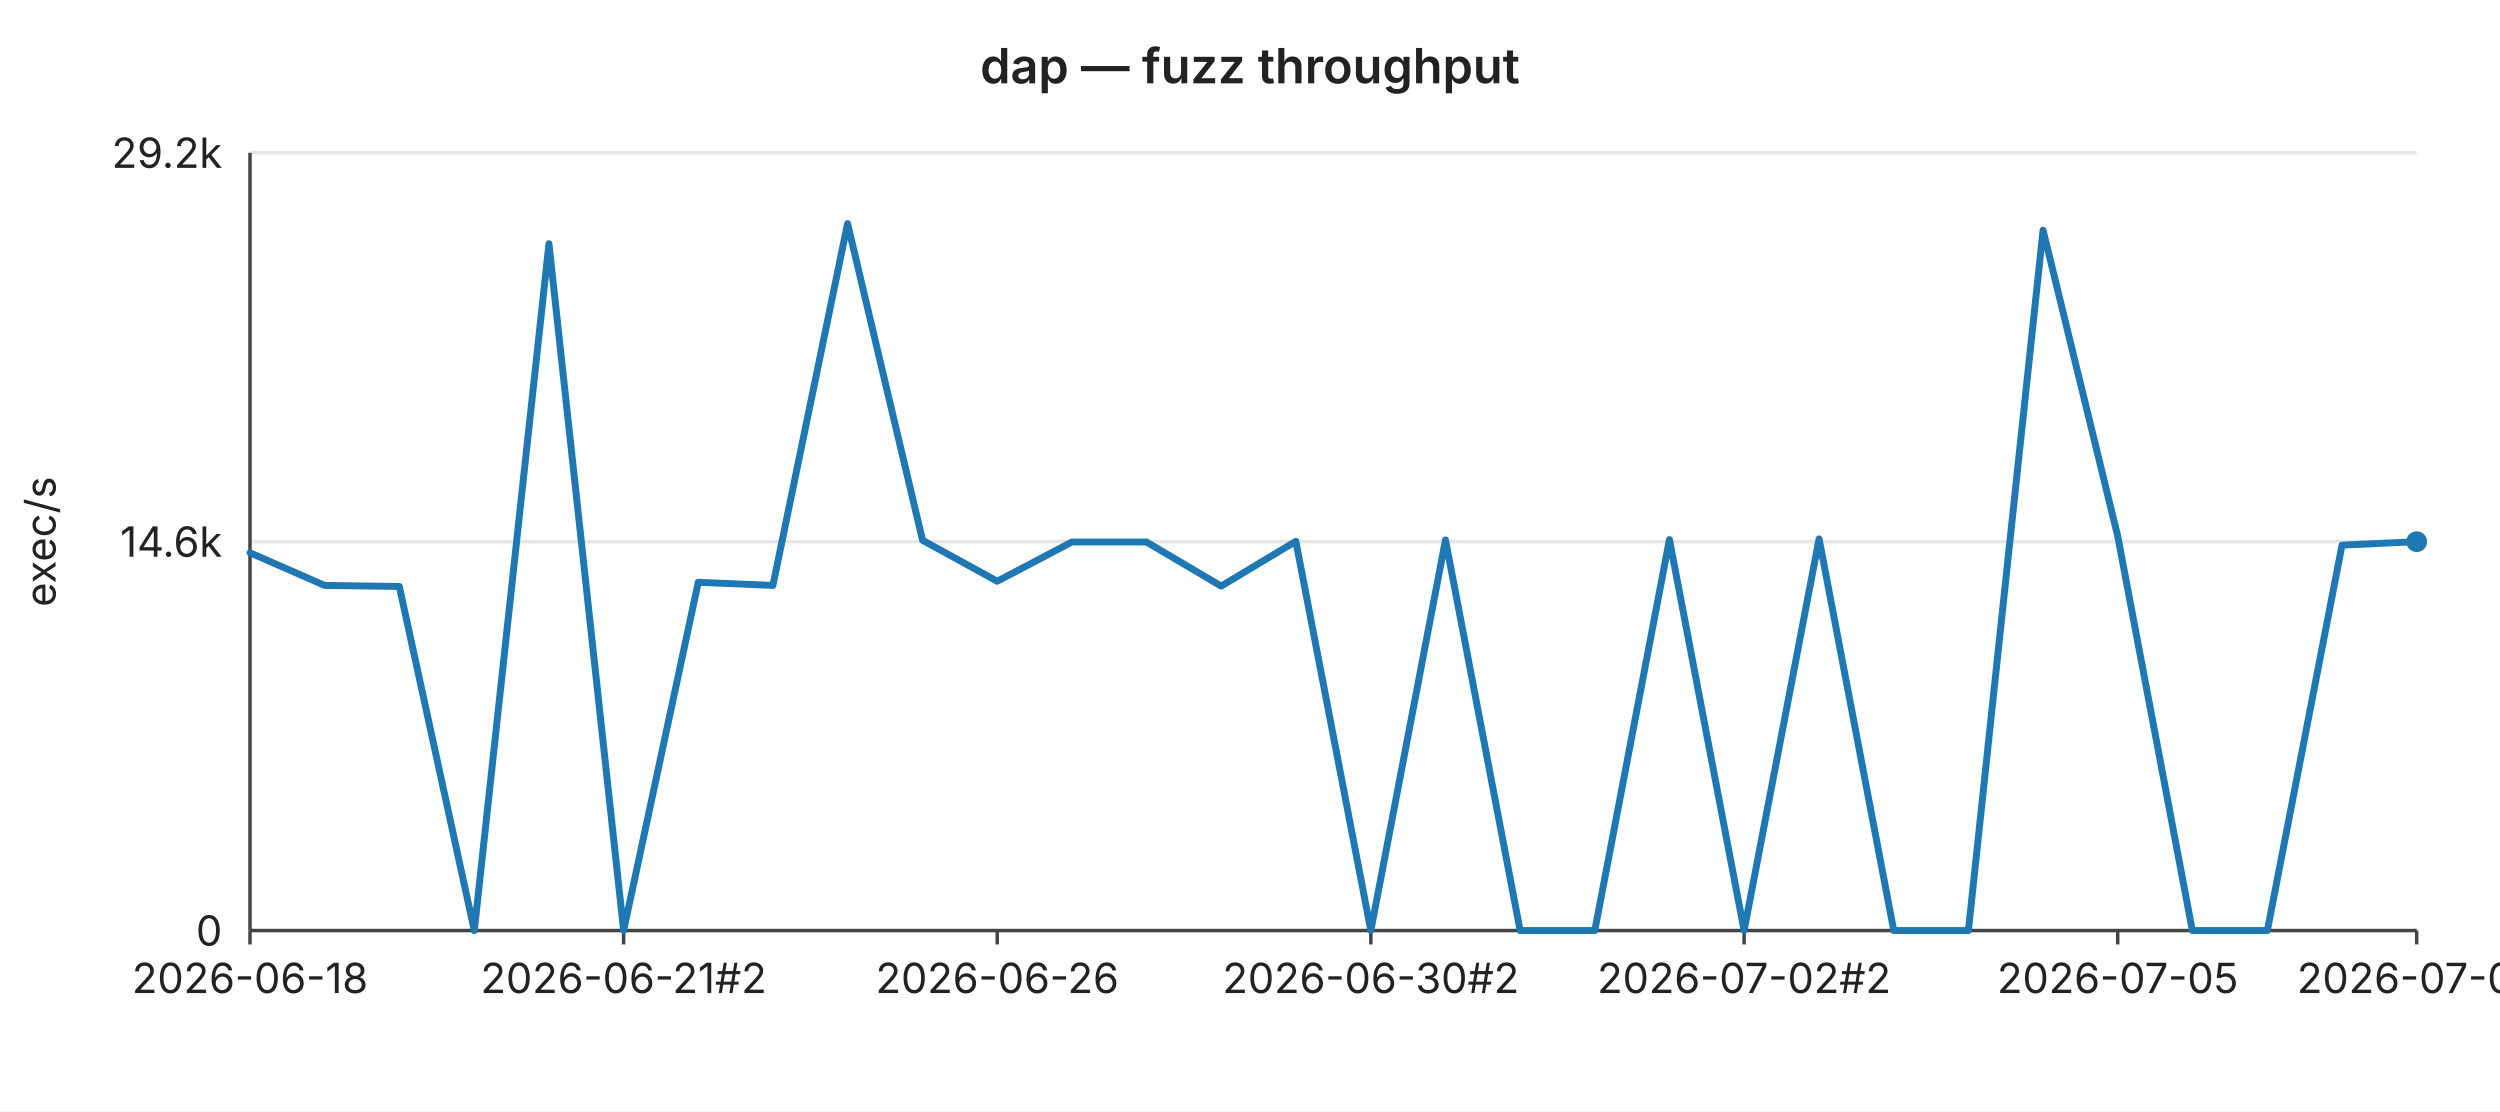
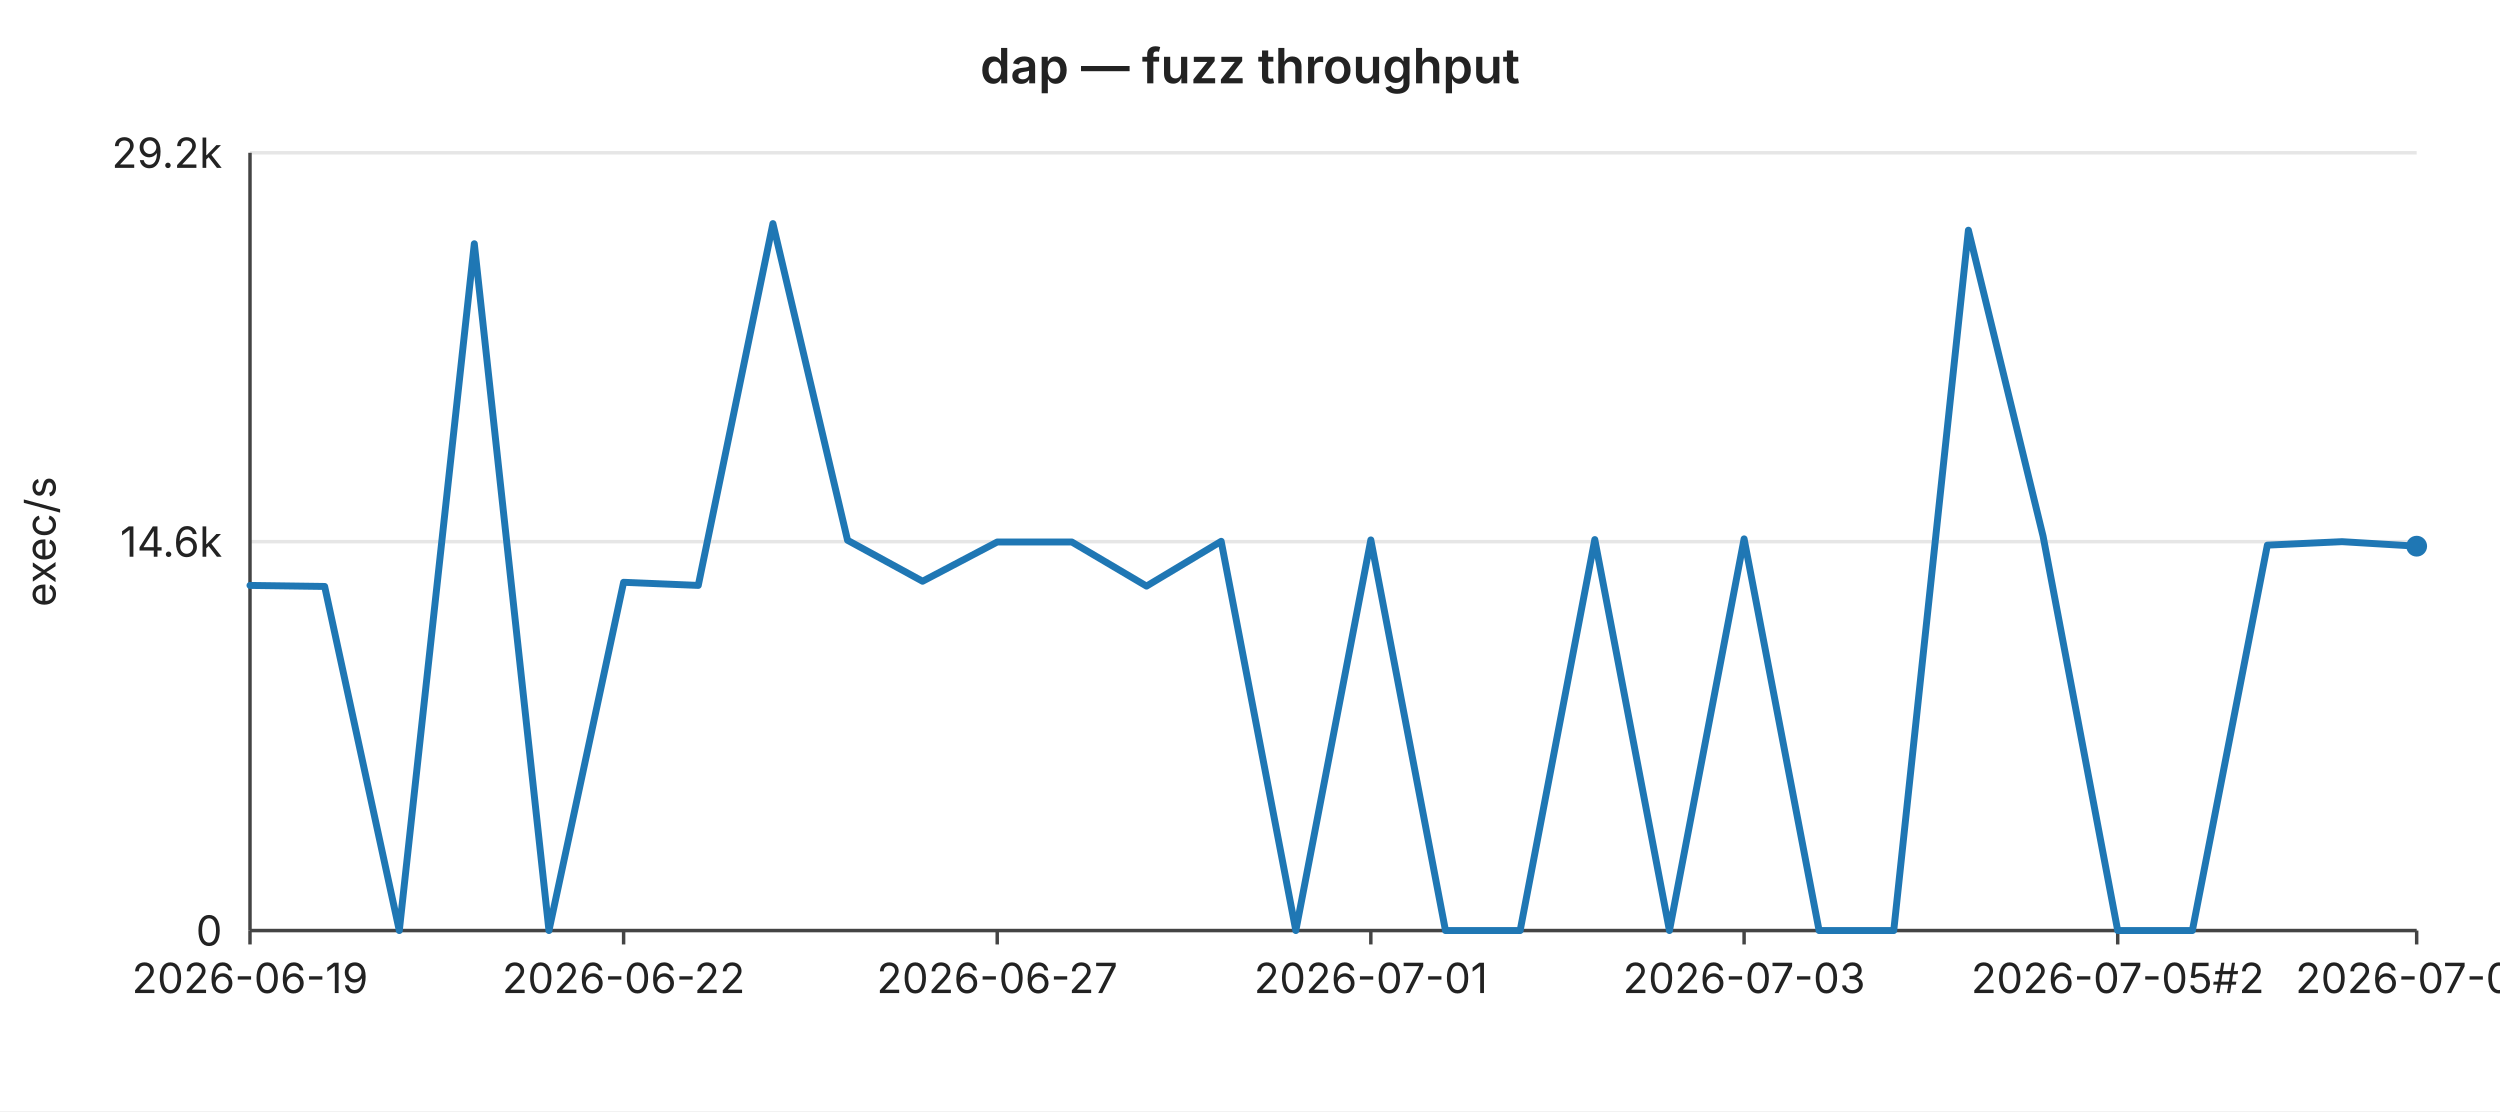
<svg xmlns="http://www.w3.org/2000/svg" width="720" height="320" viewBox="0 0 720 320" font-family="-apple-system,BlinkMacSystemFont,Segoe UI,sans-serif" font-size="12">
  <rect width="720" height="320" fill="#ffffff" />
  <text x="360" y="24" text-anchor="middle" font-size="14" font-weight="600" fill="#222">dap — fuzz throughput</text>
  <line x1="72" y1="44.0" x2="696" y2="44.0" stroke="#e6e6e6" stroke-width="1" />
  <text x="64" y="44.0" text-anchor="end" dominant-baseline="middle" fill="#222">29.2k</text>
  <line x1="72" y1="156.0" x2="696" y2="156.0" stroke="#e6e6e6" stroke-width="1" />
  <text x="64" y="156.0" text-anchor="end" dominant-baseline="middle" fill="#222">14.6k</text>
  <line x1="72" y1="268.0" x2="696" y2="268.0" stroke="#e6e6e6" stroke-width="1" />
  <text x="64" y="268.0" text-anchor="end" dominant-baseline="middle" fill="#222">0</text>
  <text x="16" y="156" text-anchor="middle" fill="#222" transform="rotate(-90 16 156)">exec/s</text>
  <line x1="72" y1="44" x2="72" y2="268" stroke="#444" stroke-width="1" />
  <line x1="72" y1="268" x2="696" y2="268" stroke="#444" stroke-width="1" />
  <line x1="72.0" y1="268" x2="72.0" y2="272" stroke="#444" stroke-width="1" />
-   <text x="72.0" y="286" text-anchor="middle" fill="#222">2026-06-18</text>
+   <text x="72.0" y="286" text-anchor="middle" fill="#222">2026-06-19</text>
  <line x1="179.6" y1="268" x2="179.6" y2="272" stroke="#444" stroke-width="1" />
-   <text x="179.6" y="286" text-anchor="middle" fill="#222">2026-06-21#2</text>
+   <text x="179.6" y="286" text-anchor="middle" fill="#222">2026-06-22</text>
  <line x1="287.2" y1="268" x2="287.2" y2="272" stroke="#444" stroke-width="1" />
-   <text x="287.2" y="286" text-anchor="middle" fill="#222">2026-06-26</text>
+   <text x="287.2" y="286" text-anchor="middle" fill="#222">2026-06-27</text>
  <line x1="394.8" y1="268" x2="394.8" y2="272" stroke="#444" stroke-width="1" />
-   <text x="394.8" y="286" text-anchor="middle" fill="#222">2026-06-30#2</text>
+   <text x="394.8" y="286" text-anchor="middle" fill="#222">2026-07-01</text>
  <line x1="502.3" y1="268" x2="502.3" y2="272" stroke="#444" stroke-width="1" />
-   <text x="502.3" y="286" text-anchor="middle" fill="#222">2026-07-02#2</text>
+   <text x="502.3" y="286" text-anchor="middle" fill="#222">2026-07-03</text>
  <line x1="609.9" y1="268" x2="609.9" y2="272" stroke="#444" stroke-width="1" />
-   <text x="609.9" y="286" text-anchor="middle" fill="#222">2026-07-05</text>
+   <text x="609.9" y="286" text-anchor="middle" fill="#222">2026-07-05#2</text>
  <line x1="696.0" y1="268" x2="696.0" y2="272" stroke="#444" stroke-width="1" />
-   <text x="696.0" y="286" text-anchor="middle" fill="#222">2026-07-07</text>
-   <polyline fill="none" stroke="#1f77b4" stroke-width="2" stroke-linejoin="round" stroke-linecap="round" points="72.0,159.2 93.5,168.6 115.0,168.9 136.6,268.0 158.1,70.2 179.6,268.0 201.1,167.7 222.6,168.6 244.1,64.4 265.7,155.6 287.2,167.4 308.7,156.1 330.2,156.1 351.7,168.8 373.2,155.9 394.8,268.0 416.3,155.5 437.8,268.0 459.3,268.0 480.8,155.4 502.3,268.0 523.9,155.2 545.4,268.0 566.9,268.0 588.4,66.3 609.9,154.4 631.4,268.0 653.0,268.0 674.5,157.0 696.0,156.0" />
-   <circle cx="696.0" cy="156.0" r="3" fill="#1f77b4" />
+   <text x="696.0" y="286" text-anchor="middle" fill="#222">2026-07-08</text>
+   <polyline fill="none" stroke="#1f77b4" stroke-width="2" stroke-linejoin="round" stroke-linecap="round" points="72.0,168.6 93.5,168.9 115.0,268.0 136.6,70.2 158.1,268.0 179.6,167.7 201.1,168.6 222.6,64.4 244.1,155.6 265.7,167.4 287.2,156.1 308.7,156.1 330.2,168.8 351.7,155.9 373.2,268.0 394.8,155.5 416.3,268.0 437.8,268.0 459.3,155.4 480.8,268.0 502.3,155.2 523.9,268.0 545.4,268.0 566.9,66.3 588.4,154.4 609.9,268.0 631.4,268.0 653.0,157.0 674.5,156.0 696.0,157.3" />
+   <circle cx="696.0" cy="157.3" r="3" fill="#1f77b4" />
</svg>
